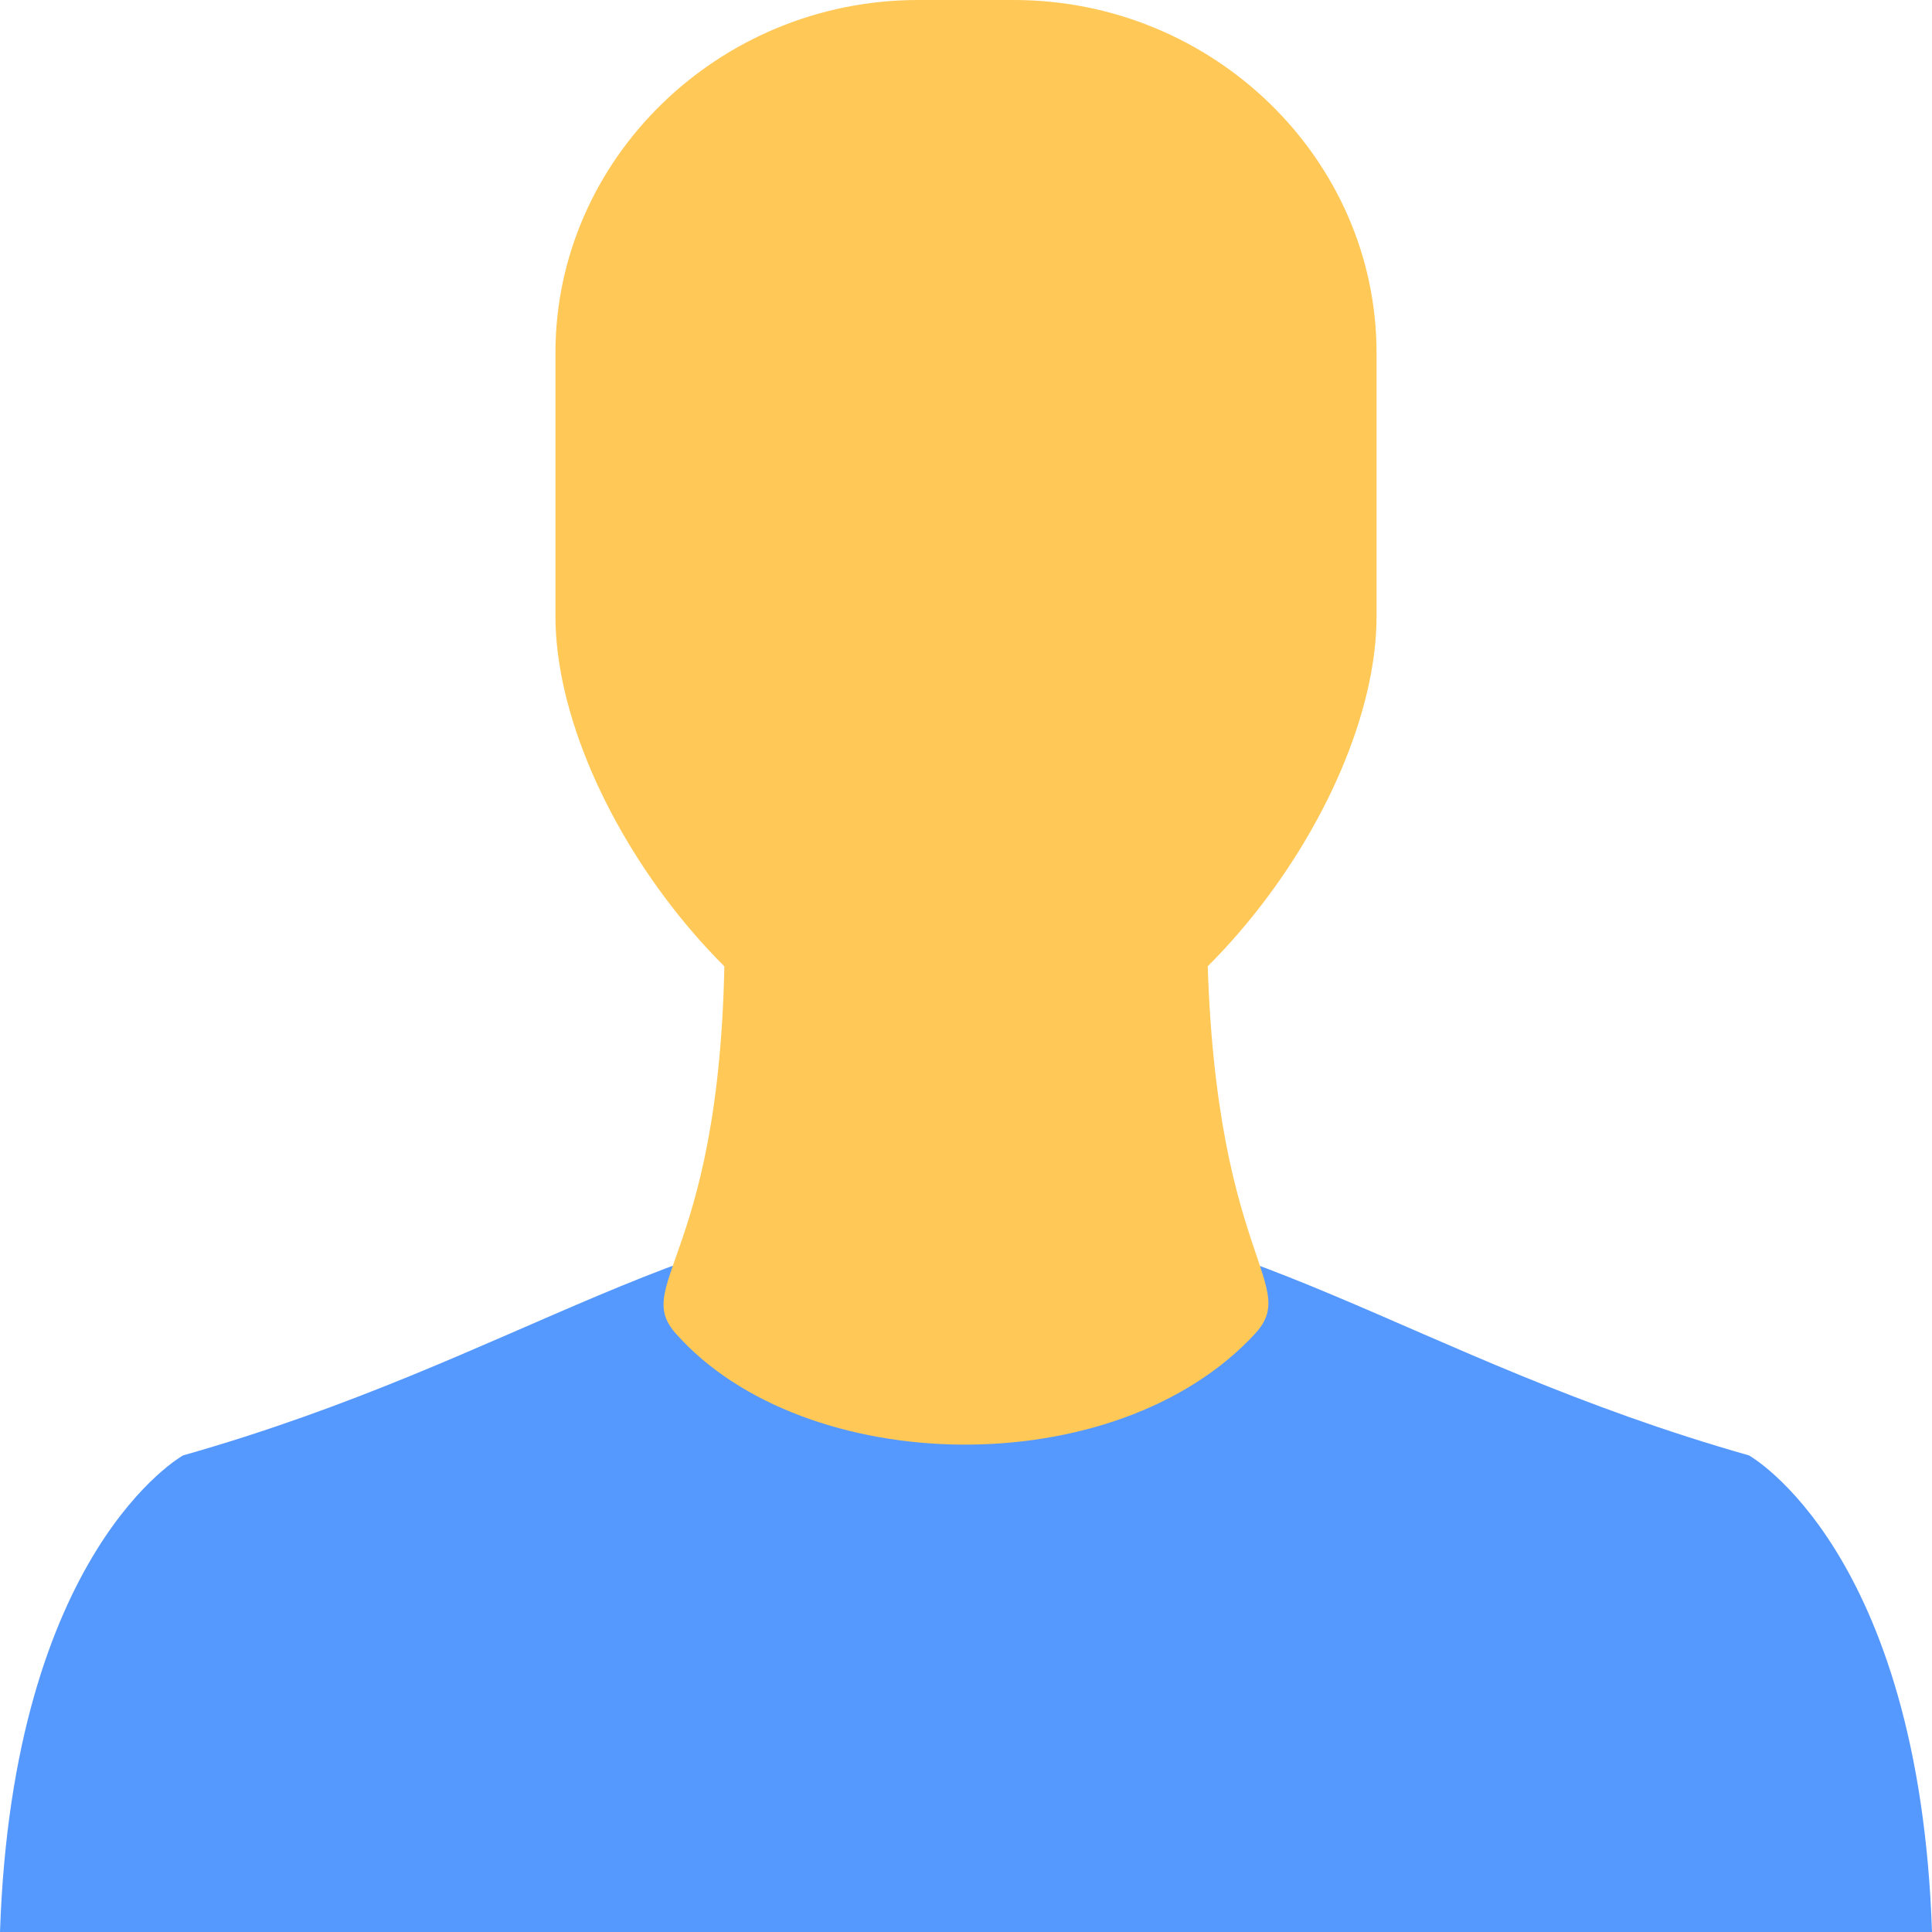
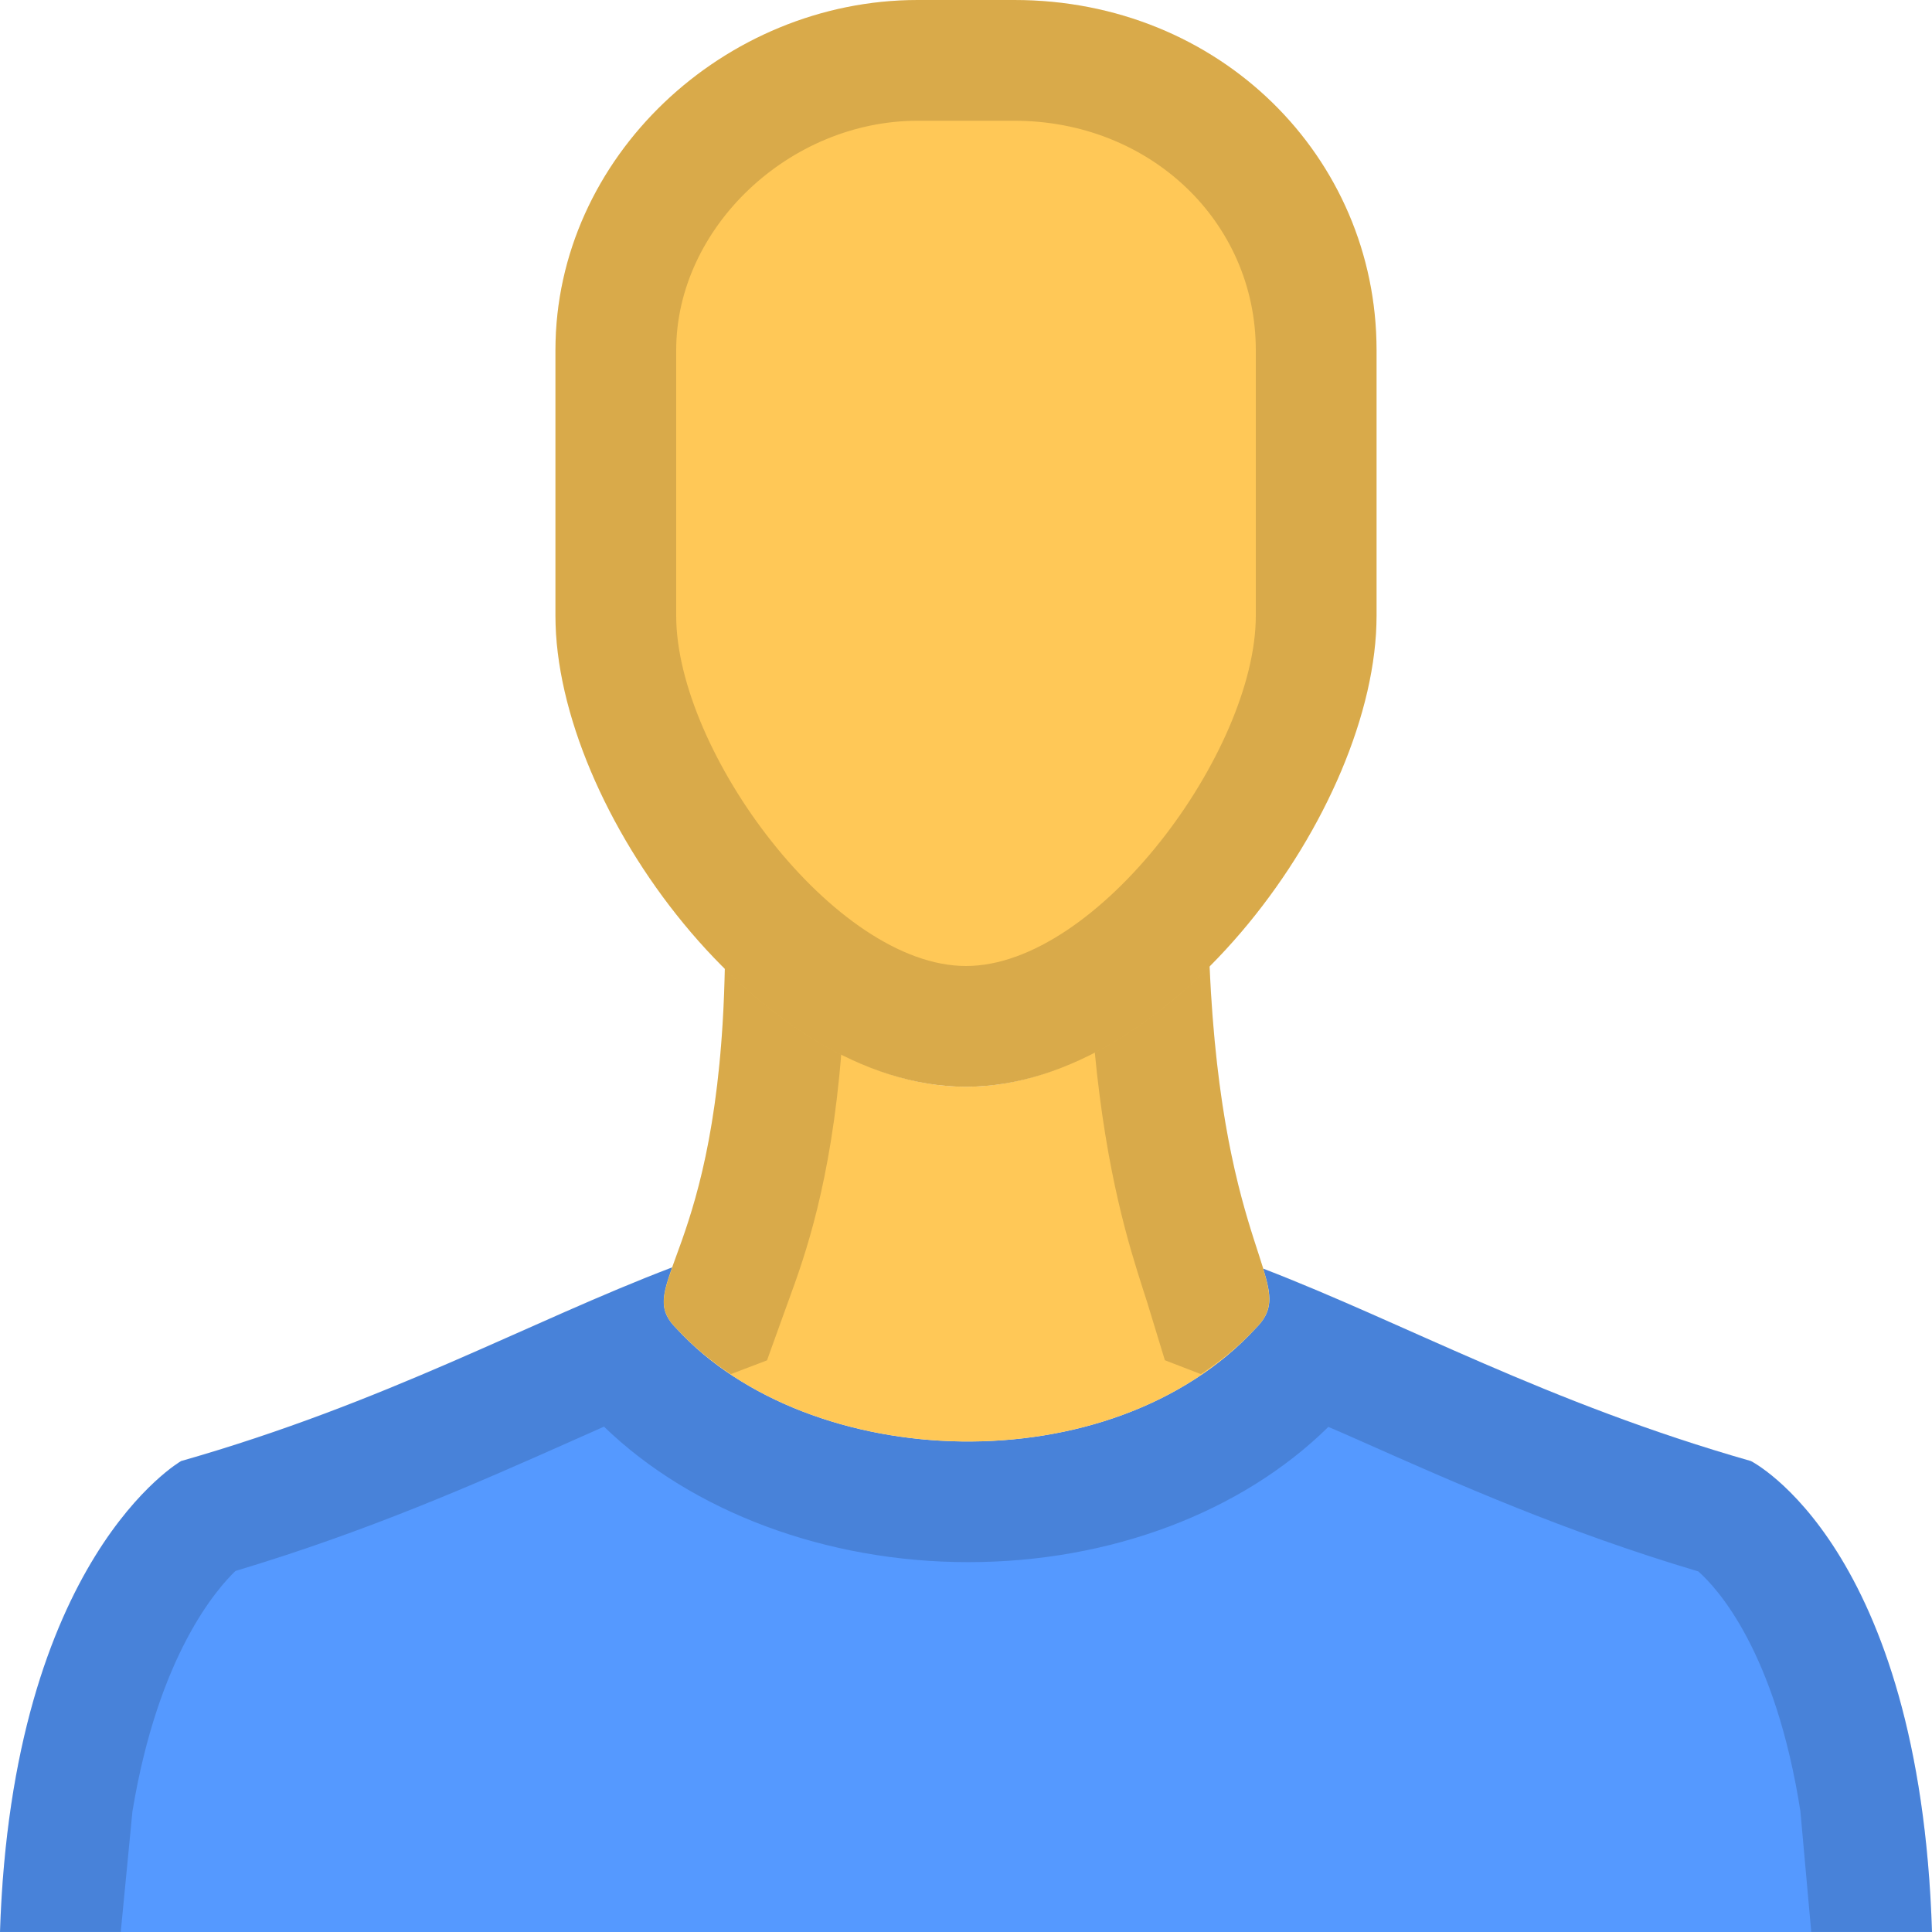
- <svg xmlns="http://www.w3.org/2000/svg" width="16" height="16" viewBox="0 0 16 16">
-   <path d="M8 10c-2.28 0-3.667 1.254-6.484 2.053 0 0-1.41.783-1.516 3.947h16c-.105-3.164-1.516-3.947-1.516-3.947C11.667 11.253 10.28 10 8 10z" fill="#59f" stroke-miterlimit="0" />
-   <path d="M8 9C6.348 9 4.6 6.71 4.6 5.102v-2.18C4.6 1.317 5.952 0 7.604 0h.792C10.048 0 11.4 1.316 11.4 2.923v2.18C11.4 6.71 9.652 9 8 9" fill="#ffc857" />
-   <path d="M5.996 7.33c-.025-.923 4.012-.924 4 0-.04 3.063.8 3.276.4 3.713-1.157 1.257-3.74 1.198-4.8 0-.39-.44.483-.66.4-3.712z" fill="#ffc857" stroke-miterlimit="0" />
+ <svg xmlns="http://www.w3.org/2000/svg" viewBox="0 0 16 16">
+   <path fill="#59F" d="M14.5 12.1c-1.688-.482-2.866-1.142-4.04-1.594.072.232.083.35-.06.494-1.2 1.3-3.7 1.2-4.8 0-.145-.145-.118-.265-.03-.505-1.185.45-2.37 1.12-4.07 1.605 0 0-1.4.8-1.5 3.9h16c-.1-3.2-1.5-3.9-1.5-3.9z" />
+   <path opacity=".15" d="M1.097 15c.214-1.294.7-1.843.853-1.99 1.102-.33 1.992-.724 2.782-1.075l.27-.12c.73.706 1.842 1.122 3.016 1.122 1.182 0 2.268-.416 2.983-1.12.09.038.178.077.268.117.793.352 1.688.75 2.796 1.08.16.142.638.665.845 1.985l.09 1h1c-.1-3.2-1.5-3.9-1.5-3.9-1.688-.482-2.866-1.142-4.04-1.594.072.232.083.35-.06.494-.588.637-1.488.938-2.383.938-.93 0-1.856-.326-2.417-.938-.145-.145-.118-.265-.03-.505-1.185.45-2.37 1.12-4.07 1.605 0 0-1.4.8-1.5 3.9h1l.097-1z" />
+   <path fill="#FFC857" d="M8 9c-.71 0-1.41-.41-1.997-.994-.045 2.422-.77 2.627-.403 2.994 1.1 1.2 3.6 1.3 4.8 0 .368-.368-.278-.573-.384-3.014C9.426 8.58 8.716 9 8 9z" />
+   <path opacity=".15" d="M5.25 10.627c.106-.043.214-.092.32-.132-.088.24-.115.36.03.505.132.143.285.27.452.38l.3-.114.156-.433.028-.077c.128-.35.346-.957.432-2.04-.344-.174-.668-.414-.965-.71-.028 1.473-.305 2.12-.437 2.49-.104.04-.21.088-.315.13zM9.505 10.8l.142.465.298.115c.164-.11.32-.234.455-.38.142-.143.13-.262.06-.494h.002c-.112-.367-.38-1.02-.445-2.52-.294.295-.613.538-.952.714.098 1.032.29 1.63.4 1.975l.04.124z" />
+   <path fill="#FFC857" d="M8 9C6.3 9 4.6 6.7 4.6 5.1V2.9C4.6 1.3 6 0 7.6 0h.8c1.7 0 3 1.3 3 2.9v2.2C11.4 6.7 9.7 9 8 9z" />
+   <path opacity=".15" d="M8.4 1c1.122 0 2 .835 2 1.9v2.2C10.4 6.22 9.09 8 8 8S5.6 6.22 5.6 5.1V2.9c0-1.012.935-1.9 2-1.9h.8m0-1h-.8c-1.6 0-3 1.3-3 2.9v2.2C4.6 6.7 6.3 9 8 9s3.4-2.3 3.4-3.9V2.9c0-1.6-1.3-2.9-3-2.9z" />
</svg>
